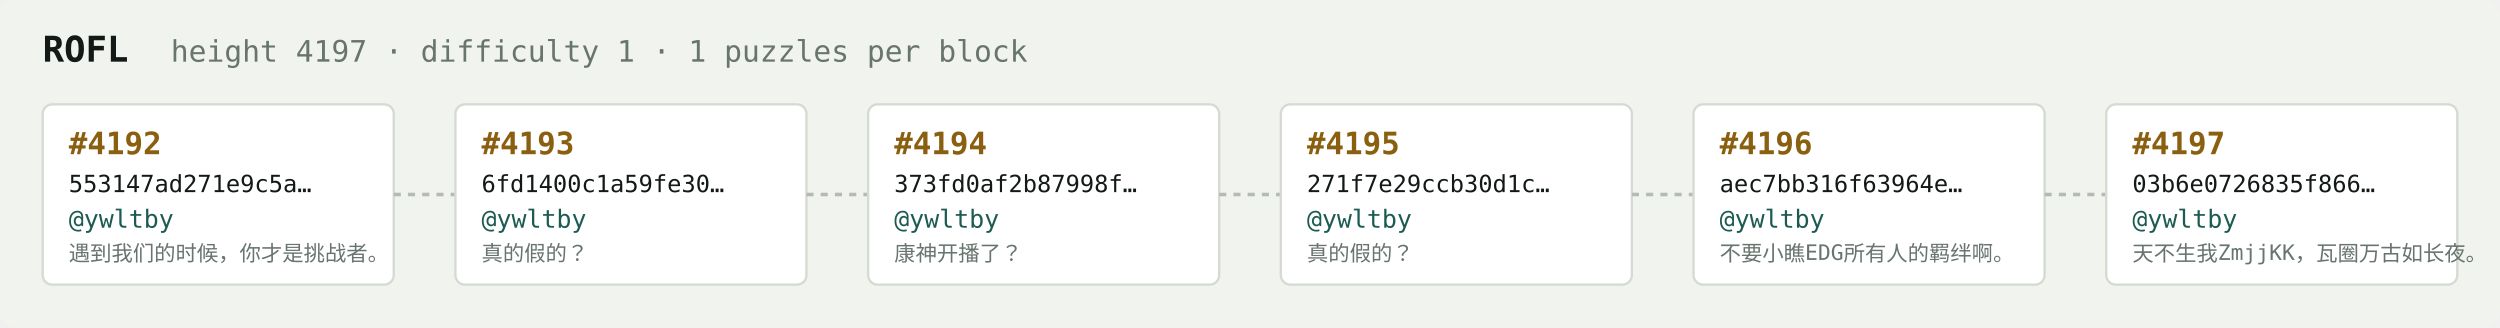
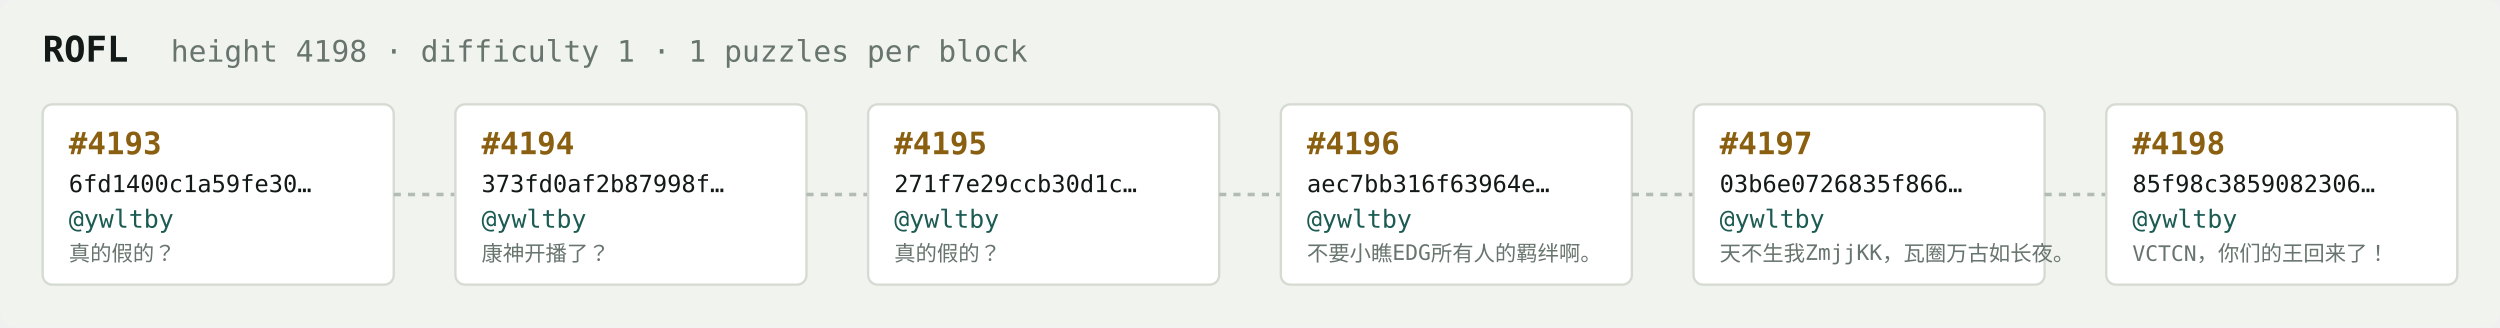
<svg xmlns="http://www.w3.org/2000/svg" width="1054" height="138" viewBox="0 0 1054 138" font-family="ui-monospace,SFMono-Regular,Menlo,monospace">
  <rect fill="#f1f3ef" width="1054" height="138" rx="6" />
  <text x="18" y="26" fill="#121916" font-size="15" font-weight="700">ROFL</text>
-   <text x="72" y="26" fill="#68746e" font-size="12.5">height 4197 · difficulty 1 · 1 puzzles per block</text>
+   <text x="72" y="26" fill="#68746e" font-size="12.5">height 4198 · difficulty 1 · 1 puzzles per block</text>
  <rect x="18" y="44" width="148" height="76" rx="4" fill="#ffffff" stroke="#d5dbd2" stroke-width="1" />
-   <text x="29" y="65" fill="#8a5f10" font-size="13" font-weight="700">#4192</text>
-   <text x="29" y="81" fill="#121916" font-size="10">553147ad271e9c5a…</text>
+   <text x="29" y="65" fill="#8a5f10" font-size="13" font-weight="700">#4193</text>
+   <text x="29" y="81" fill="#121916" font-size="10">6fd1400c1a59fe30…</text>
  <text x="29" y="96" fill="#1c5b52" font-size="10.5">@ywltby</text>
-   <text x="29" y="110" fill="#68746e" font-size="9">遇到我们的时候，你才是挑战者。</text>
+   <text x="29" y="110" fill="#68746e" font-size="9">真的假的？</text>
  <line x1="166" y1="82.0" x2="192" y2="82.0" stroke="#b3bcb4" stroke-width="1.5" stroke-dasharray="3 3" />
  <rect x="192" y="44" width="148" height="76" rx="4" fill="#ffffff" stroke="#d5dbd2" stroke-width="1" />
-   <text x="203" y="65" fill="#8a5f10" font-size="13" font-weight="700">#4193</text>
-   <text x="203" y="81" fill="#121916" font-size="10">6fd1400c1a59fe30…</text>
+   <text x="203" y="65" fill="#8a5f10" font-size="13" font-weight="700">#4194</text>
+   <text x="203" y="81" fill="#121916" font-size="10">373fd0af2b87998f…</text>
  <text x="203" y="96" fill="#1c5b52" font-size="10.5">@ywltby</text>
-   <text x="203" y="110" fill="#68746e" font-size="9">真的假的？</text>
+   <text x="203" y="110" fill="#68746e" font-size="9">康神开播了？</text>
  <line x1="340" y1="82.0" x2="366" y2="82.0" stroke="#b3bcb4" stroke-width="1.5" stroke-dasharray="3 3" />
  <rect x="366" y="44" width="148" height="76" rx="4" fill="#ffffff" stroke="#d5dbd2" stroke-width="1" />
-   <text x="377" y="65" fill="#8a5f10" font-size="13" font-weight="700">#4194</text>
-   <text x="377" y="81" fill="#121916" font-size="10">373fd0af2b87998f…</text>
+   <text x="377" y="65" fill="#8a5f10" font-size="13" font-weight="700">#4195</text>
+   <text x="377" y="81" fill="#121916" font-size="10">271f7e29ccb30d1c…</text>
  <text x="377" y="96" fill="#1c5b52" font-size="10.5">@ywltby</text>
-   <text x="377" y="110" fill="#68746e" font-size="9">康神开播了？</text>
+   <text x="377" y="110" fill="#68746e" font-size="9">真的假的？</text>
  <line x1="514" y1="82.0" x2="540" y2="82.0" stroke="#b3bcb4" stroke-width="1.5" stroke-dasharray="3 3" />
  <rect x="540" y="44" width="148" height="76" rx="4" fill="#ffffff" stroke="#d5dbd2" stroke-width="1" />
-   <text x="551" y="65" fill="#8a5f10" font-size="13" font-weight="700">#4195</text>
-   <text x="551" y="81" fill="#121916" font-size="10">271f7e29ccb30d1c…</text>
+   <text x="551" y="65" fill="#8a5f10" font-size="13" font-weight="700">#4196</text>
+   <text x="551" y="81" fill="#121916" font-size="10">aec7bb316f63964e…</text>
  <text x="551" y="96" fill="#1c5b52" font-size="10.5">@ywltby</text>
-   <text x="551" y="110" fill="#68746e" font-size="9">真的假的？</text>
+   <text x="551" y="110" fill="#68746e" font-size="9">不要小瞧EDG所有人的羁绊啊。</text>
  <line x1="688" y1="82.0" x2="714" y2="82.0" stroke="#b3bcb4" stroke-width="1.5" stroke-dasharray="3 3" />
  <rect x="714" y="44" width="148" height="76" rx="4" fill="#ffffff" stroke="#d5dbd2" stroke-width="1" />
-   <text x="725" y="65" fill="#8a5f10" font-size="13" font-weight="700">#4196</text>
-   <text x="725" y="81" fill="#121916" font-size="10">aec7bb316f63964e…</text>
+   <text x="725" y="65" fill="#8a5f10" font-size="13" font-weight="700">#4197</text>
+   <text x="725" y="81" fill="#121916" font-size="10">03b6e0726835f866…</text>
  <text x="725" y="96" fill="#1c5b52" font-size="10.5">@ywltby</text>
-   <text x="725" y="110" fill="#68746e" font-size="9">不要小瞧EDG所有人的羁绊啊。</text>
+   <text x="725" y="110" fill="#68746e" font-size="9">天不生我ZmjjKK，瓦圈万古如长夜。</text>
  <line x1="862" y1="82.0" x2="888" y2="82.0" stroke="#b3bcb4" stroke-width="1.5" stroke-dasharray="3 3" />
  <rect x="888" y="44" width="148" height="76" rx="4" fill="#ffffff" stroke="#d5dbd2" stroke-width="1" />
-   <text x="899" y="65" fill="#8a5f10" font-size="13" font-weight="700">#4197</text>
-   <text x="899" y="81" fill="#121916" font-size="10">03b6e0726835f866…</text>
+   <text x="899" y="65" fill="#8a5f10" font-size="13" font-weight="700">#4198</text>
+   <text x="899" y="81" fill="#121916" font-size="10">85f98c3859082306…</text>
  <text x="899" y="96" fill="#1c5b52" font-size="10.5">@ywltby</text>
-   <text x="899" y="110" fill="#68746e" font-size="9">天不生我ZmjjKK，瓦圈万古如长夜。</text>
+   <text x="899" y="110" fill="#68746e" font-size="9">VCTCN，你们的王回来了！</text>
</svg>
